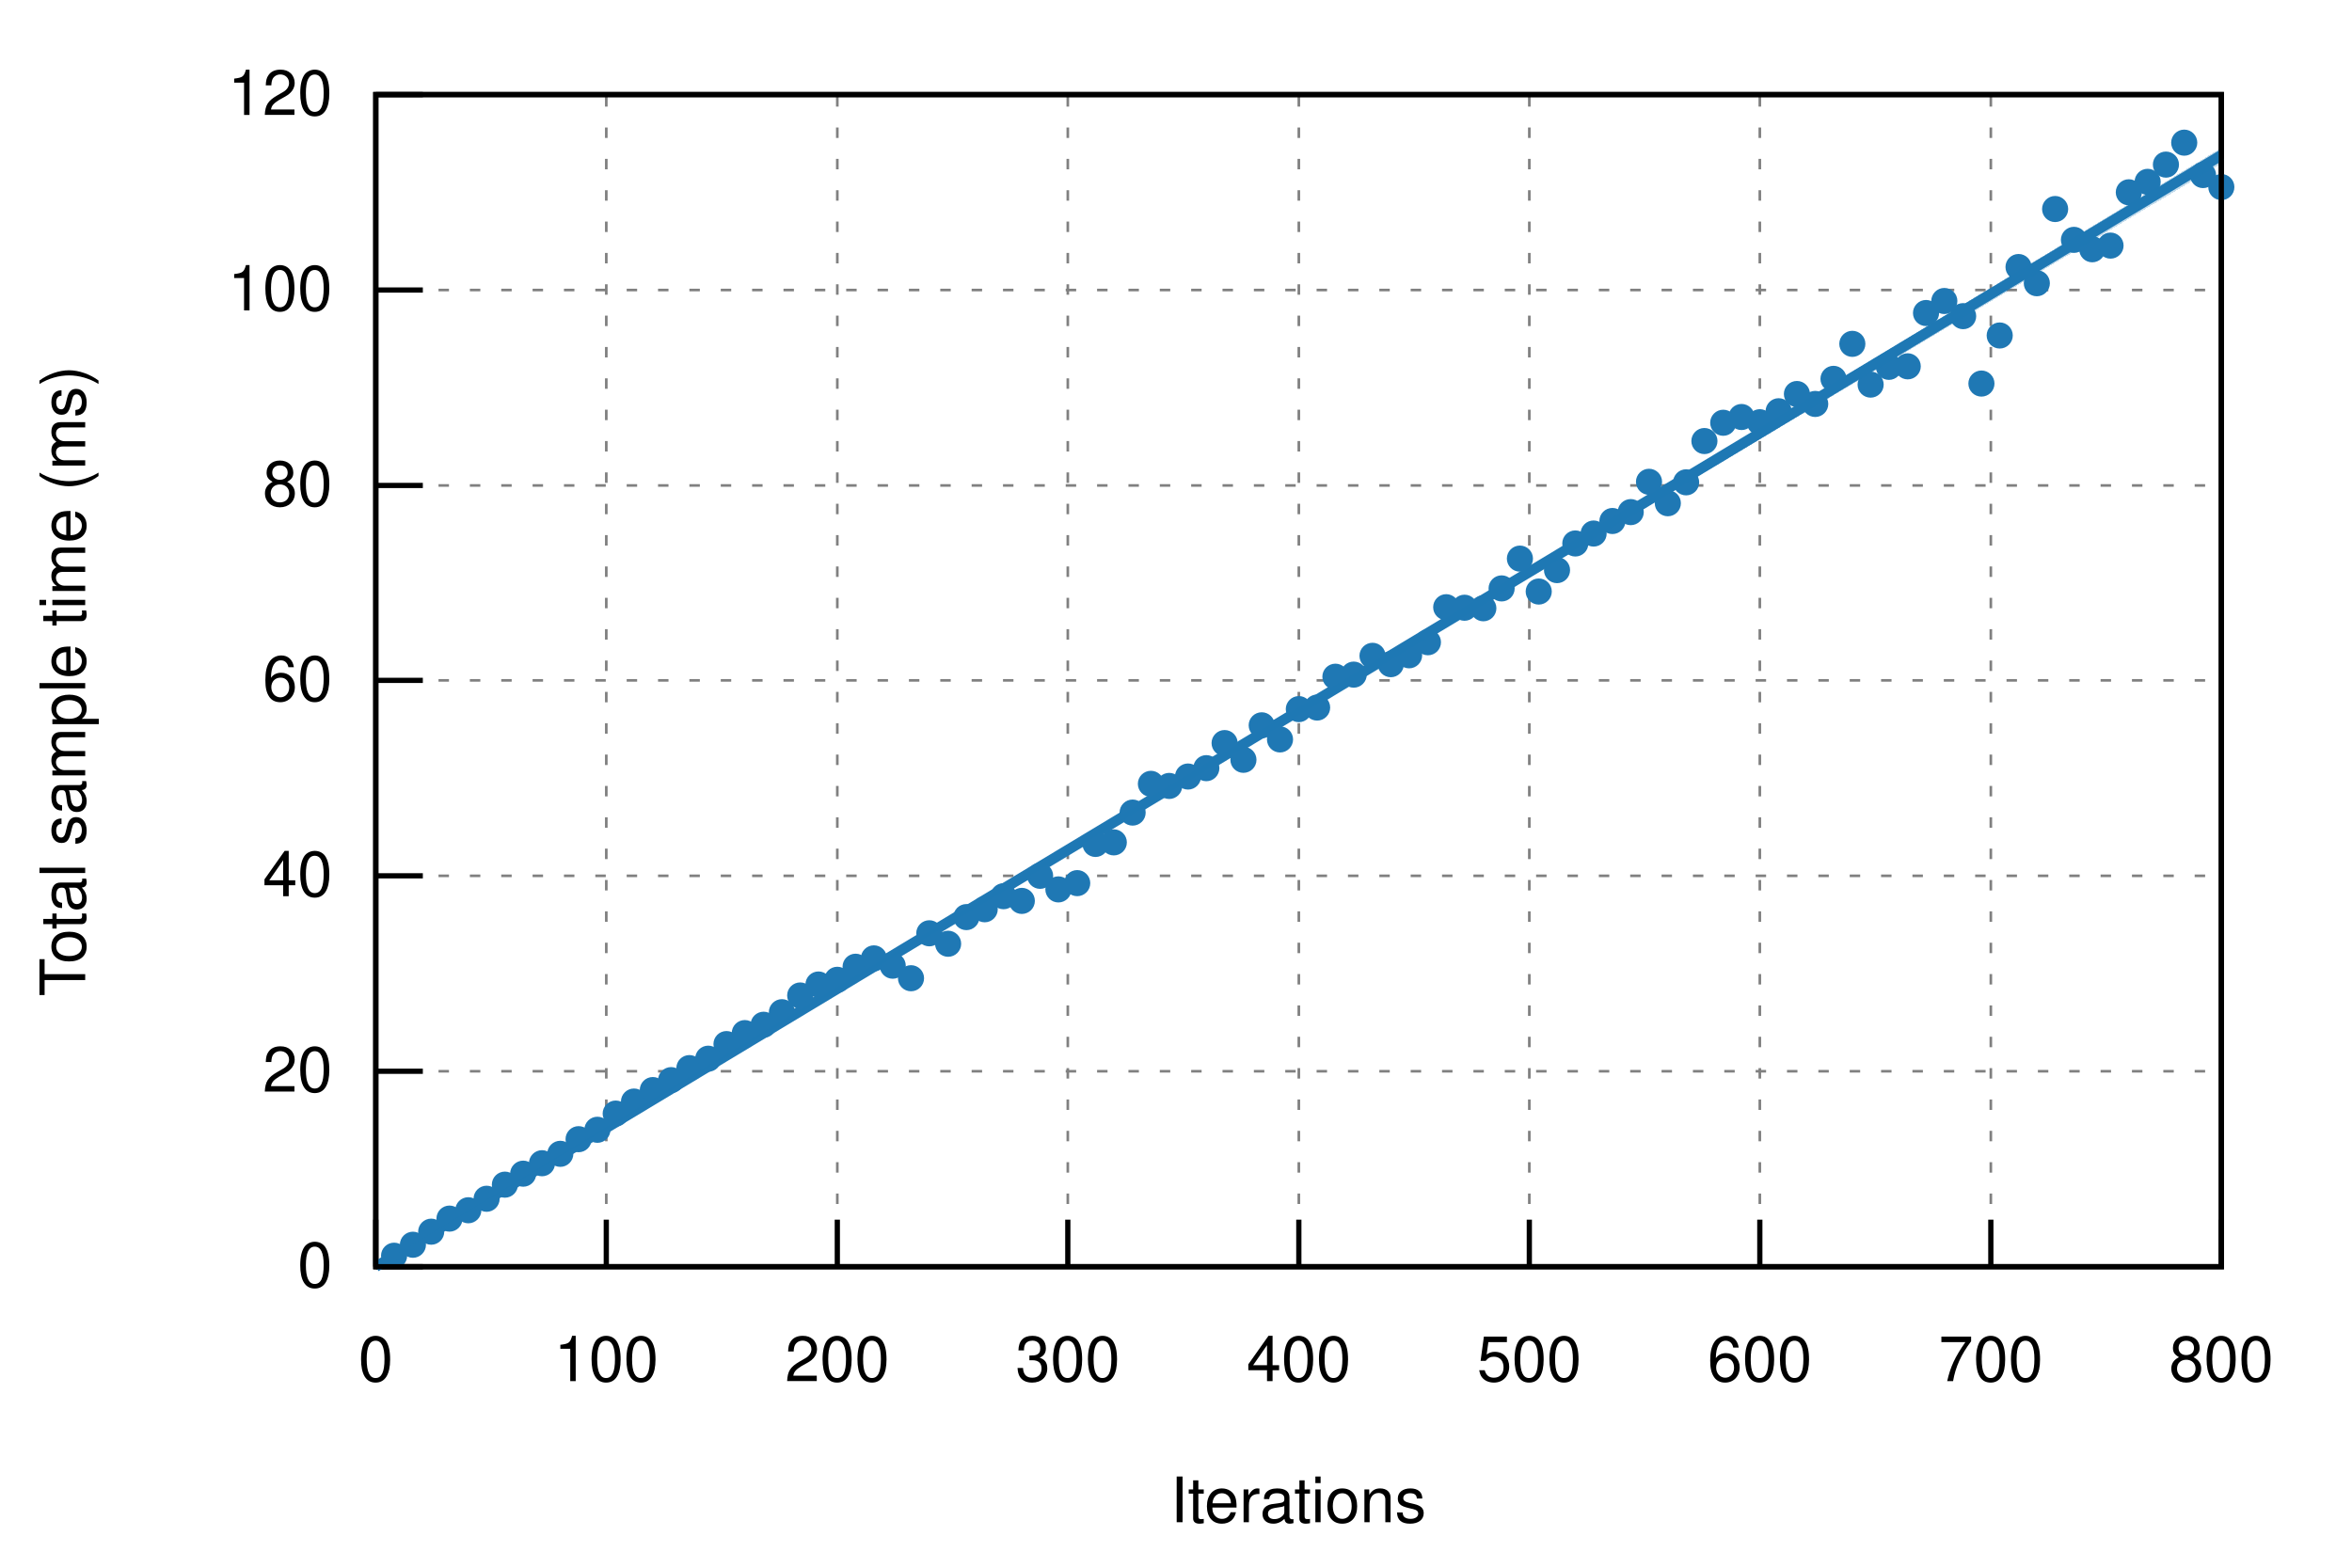
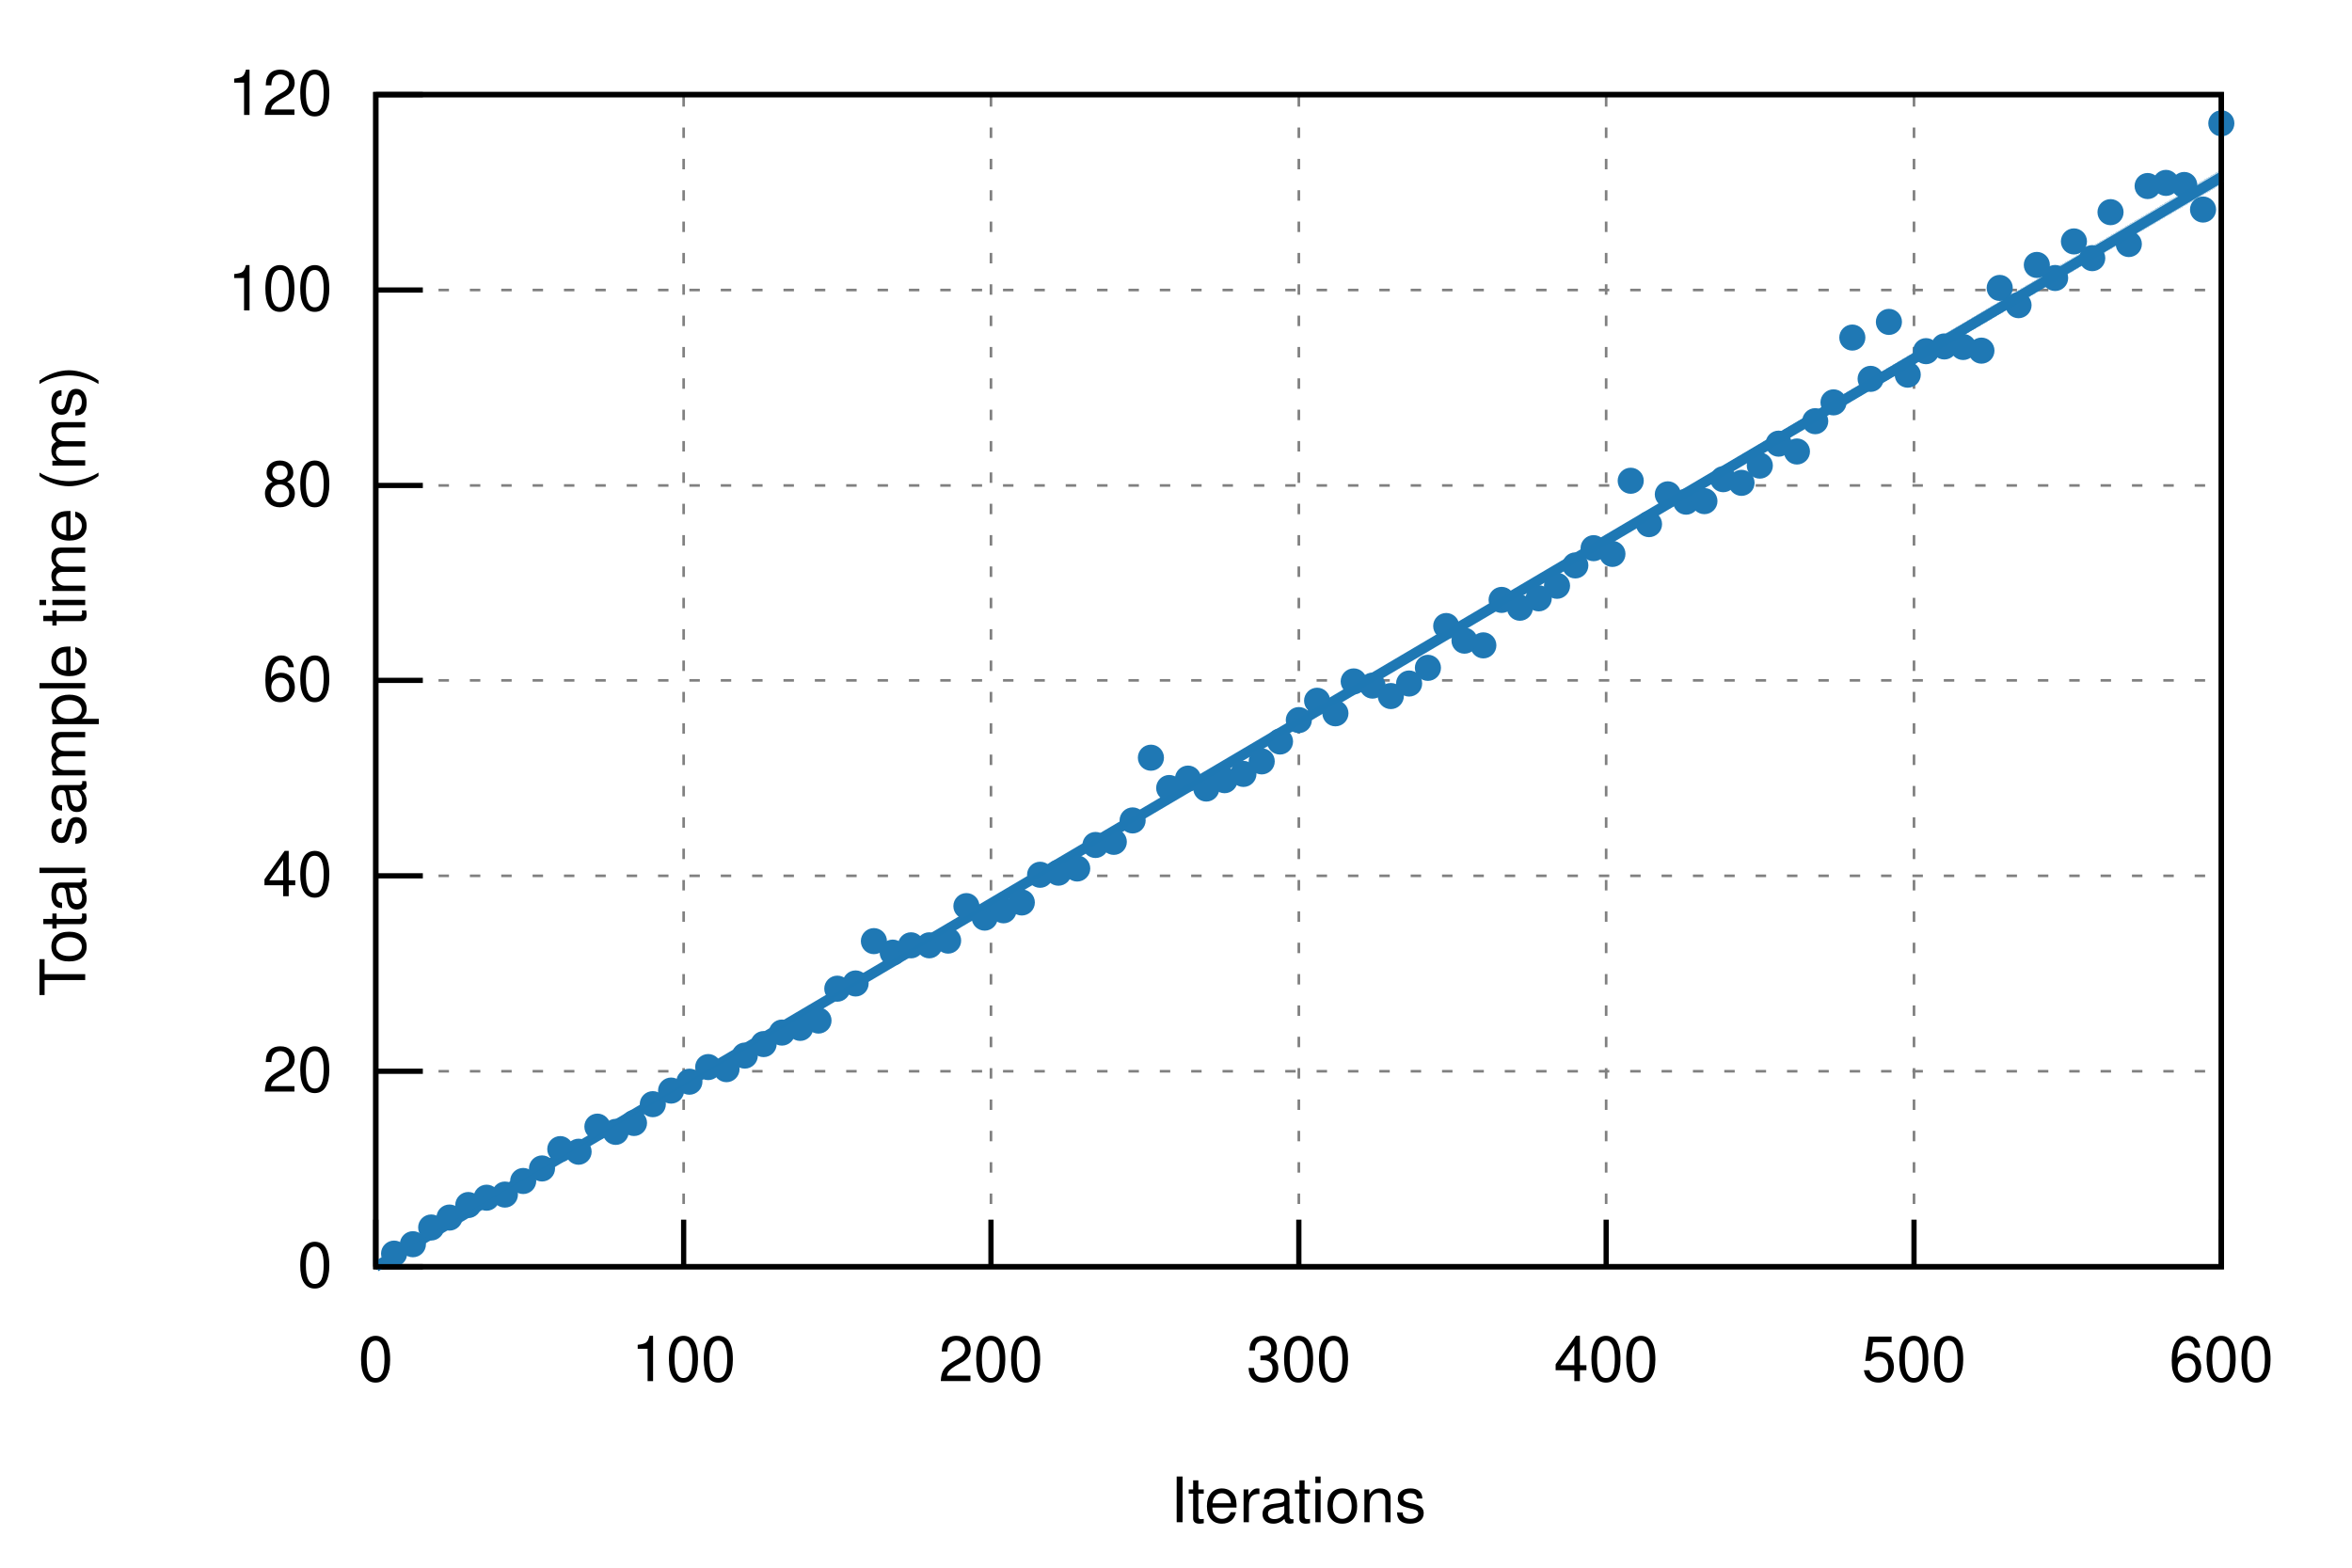
<svg xmlns="http://www.w3.org/2000/svg" xmlns:xlink="http://www.w3.org/1999/xlink" viewBox="0 0 450 300">
  <g id="gnuplot_canvas">
    <rect x="0" y="0" width="450" height="300" fill="none" />
    <defs>
      <circle id="gpDot" r="0.5" stroke-width="0.5" />
      <path id="gpPt0" stroke-width="0.222" stroke="currentColor" d="M-1,0 h2 M0,-1 v2" />
      <path id="gpPt1" stroke-width="0.222" stroke="currentColor" d="M-1,-1 L1,1 M1,-1 L-1,1" />
      <path id="gpPt2" stroke-width="0.222" stroke="currentColor" d="M-1,0 L1,0 M0,-1 L0,1 M-1,-1 L1,1 M-1,1 L1,-1" />
      <rect id="gpPt3" stroke-width="0.222" stroke="currentColor" x="-1" y="-1" width="2" height="2" />
      <rect id="gpPt4" stroke-width="0.222" stroke="currentColor" fill="currentColor" x="-1" y="-1" width="2" height="2" />
      <circle id="gpPt5" stroke-width="0.222" stroke="currentColor" cx="0" cy="0" r="1" />
      <use xlink:href="#gpPt5" id="gpPt6" fill="currentColor" stroke="none" />
      <path id="gpPt7" stroke-width="0.222" stroke="currentColor" d="M0,-1.33 L-1.33,0.67 L1.33,0.67 z" />
      <use xlink:href="#gpPt7" id="gpPt8" fill="currentColor" stroke="none" />
      <use xlink:href="#gpPt7" id="gpPt9" stroke="currentColor" transform="rotate(180)" />
      <use xlink:href="#gpPt9" id="gpPt10" fill="currentColor" stroke="none" />
      <use xlink:href="#gpPt3" id="gpPt11" stroke="currentColor" transform="rotate(45)" />
      <use xlink:href="#gpPt11" id="gpPt12" fill="currentColor" stroke="none" />
      <path id="gpPt13" stroke-width="0.222" stroke="currentColor" d="M0,1.330 L1.265,0.411 L0.782,-1.067 L-0.782,-1.076 L-1.265,0.411 z" />
      <use xlink:href="#gpPt13" id="gpPt14" fill="currentColor" stroke="none" />
      <filter id="textbox" filterUnits="objectBoundingBox" x="0" y="0" height="1" width="1">
        <feFlood flood-color="white" flood-opacity="1" result="bgnd" />
        <feComposite in="SourceGraphic" in2="bgnd" operator="atop" />
      </filter>
      <filter id="greybox" filterUnits="objectBoundingBox" x="0" y="0" height="1" width="1">
        <feFlood flood-color="lightgrey" flood-opacity="1" result="grey" />
        <feComposite in="SourceGraphic" in2="grey" operator="atop" />
      </filter>
    </defs>
    <g fill="none" color="white" stroke="currentColor" stroke-width="1.00" stroke-linecap="butt" stroke-linejoin="miter">
</g>
    <g fill="none" color="black" stroke="currentColor" stroke-width="1.00" stroke-linecap="butt" stroke-linejoin="miter">
</g>
    <g fill="none" color="black" stroke="black" stroke-width="0.50" stroke-linecap="butt" stroke-linejoin="miter">
</g>
    <g fill="none" color="gray" stroke="currentColor" stroke-width="0.50" stroke-linecap="butt" stroke-linejoin="miter">
      <path stroke="gray" stroke-dasharray="2,4" class="gridline" d="M71.9,242.4 L425.0,242.4  " />
    </g>
    <g fill="none" color="gray" stroke="gray" stroke-width="1.00" stroke-linecap="butt" stroke-linejoin="miter">
</g>
    <g fill="none" color="black" stroke="currentColor" stroke-width="1.00" stroke-linecap="butt" stroke-linejoin="miter">
      <path stroke="black" d="M71.9,242.4 L80.9,242.4  " />
      <g transform="translate(63.6,246.3)" stroke="none" fill="black" font-family="Helvetica" font-size="12.00" text-anchor="end">
        <text>
          <tspan font-family="Helvetica"> 0</tspan>
        </text>
      </g>
    </g>
    <g fill="none" color="black" stroke="currentColor" stroke-width="1.00" stroke-linecap="butt" stroke-linejoin="miter">
</g>
    <g fill="none" color="black" stroke="black" stroke-width="0.50" stroke-linecap="butt" stroke-linejoin="miter">
</g>
    <g fill="none" color="gray" stroke="currentColor" stroke-width="0.50" stroke-linecap="butt" stroke-linejoin="miter">
      <path stroke="gray" stroke-dasharray="2,4" class="gridline" d="M71.9,205.0 L425.0,205.0  " />
    </g>
    <g fill="none" color="gray" stroke="gray" stroke-width="1.00" stroke-linecap="butt" stroke-linejoin="miter">
</g>
    <g fill="none" color="black" stroke="currentColor" stroke-width="1.00" stroke-linecap="butt" stroke-linejoin="miter">
      <path stroke="black" d="M71.9,205.0 L80.9,205.0  " />
      <g transform="translate(63.6,208.9)" stroke="none" fill="black" font-family="Helvetica" font-size="12.00" text-anchor="end">
        <text>
          <tspan font-family="Helvetica"> 20</tspan>
        </text>
      </g>
    </g>
    <g fill="none" color="black" stroke="currentColor" stroke-width="1.00" stroke-linecap="butt" stroke-linejoin="miter">
</g>
    <g fill="none" color="black" stroke="black" stroke-width="0.50" stroke-linecap="butt" stroke-linejoin="miter">
</g>
    <g fill="none" color="gray" stroke="currentColor" stroke-width="0.50" stroke-linecap="butt" stroke-linejoin="miter">
      <path stroke="gray" stroke-dasharray="2,4" class="gridline" d="M71.9,167.6 L425.0,167.6  " />
    </g>
    <g fill="none" color="gray" stroke="gray" stroke-width="1.00" stroke-linecap="butt" stroke-linejoin="miter">
</g>
    <g fill="none" color="black" stroke="currentColor" stroke-width="1.00" stroke-linecap="butt" stroke-linejoin="miter">
      <path stroke="black" d="M71.9,167.6 L80.9,167.6  " />
      <g transform="translate(63.6,171.5)" stroke="none" fill="black" font-family="Helvetica" font-size="12.00" text-anchor="end">
        <text>
          <tspan font-family="Helvetica"> 40</tspan>
        </text>
      </g>
    </g>
    <g fill="none" color="black" stroke="currentColor" stroke-width="1.00" stroke-linecap="butt" stroke-linejoin="miter">
</g>
    <g fill="none" color="black" stroke="black" stroke-width="0.50" stroke-linecap="butt" stroke-linejoin="miter">
</g>
    <g fill="none" color="gray" stroke="currentColor" stroke-width="0.50" stroke-linecap="butt" stroke-linejoin="miter">
      <path stroke="gray" stroke-dasharray="2,4" class="gridline" d="M71.9,130.2 L425.0,130.2  " />
    </g>
    <g fill="none" color="gray" stroke="gray" stroke-width="1.00" stroke-linecap="butt" stroke-linejoin="miter">
</g>
    <g fill="none" color="black" stroke="currentColor" stroke-width="1.00" stroke-linecap="butt" stroke-linejoin="miter">
      <path stroke="black" d="M71.9,130.2 L80.9,130.2  " />
      <g transform="translate(63.6,134.1)" stroke="none" fill="black" font-family="Helvetica" font-size="12.00" text-anchor="end">
        <text>
          <tspan font-family="Helvetica"> 60</tspan>
        </text>
      </g>
    </g>
    <g fill="none" color="black" stroke="currentColor" stroke-width="1.00" stroke-linecap="butt" stroke-linejoin="miter">
</g>
    <g fill="none" color="black" stroke="black" stroke-width="0.50" stroke-linecap="butt" stroke-linejoin="miter">
</g>
    <g fill="none" color="gray" stroke="currentColor" stroke-width="0.50" stroke-linecap="butt" stroke-linejoin="miter">
      <path stroke="gray" stroke-dasharray="2,4" class="gridline" d="M71.9,92.9 L425.0,92.9  " />
    </g>
    <g fill="none" color="gray" stroke="gray" stroke-width="1.00" stroke-linecap="butt" stroke-linejoin="miter">
</g>
    <g fill="none" color="black" stroke="currentColor" stroke-width="1.00" stroke-linecap="butt" stroke-linejoin="miter">
      <path stroke="black" d="M71.9,92.9 L80.9,92.9  " />
      <g transform="translate(63.6,96.8)" stroke="none" fill="black" font-family="Helvetica" font-size="12.00" text-anchor="end">
        <text>
          <tspan font-family="Helvetica"> 80</tspan>
        </text>
      </g>
    </g>
    <g fill="none" color="black" stroke="currentColor" stroke-width="1.00" stroke-linecap="butt" stroke-linejoin="miter">
</g>
    <g fill="none" color="black" stroke="black" stroke-width="0.50" stroke-linecap="butt" stroke-linejoin="miter">
</g>
    <g fill="none" color="gray" stroke="currentColor" stroke-width="0.50" stroke-linecap="butt" stroke-linejoin="miter">
      <path stroke="gray" stroke-dasharray="2,4" class="gridline" d="M71.9,55.5 L425.0,55.5  " />
    </g>
    <g fill="none" color="gray" stroke="gray" stroke-width="1.00" stroke-linecap="butt" stroke-linejoin="miter">
</g>
    <g fill="none" color="black" stroke="currentColor" stroke-width="1.00" stroke-linecap="butt" stroke-linejoin="miter">
      <path stroke="black" d="M71.9,55.5 L80.9,55.5  " />
      <g transform="translate(63.6,59.4)" stroke="none" fill="black" font-family="Helvetica" font-size="12.00" text-anchor="end">
        <text>
          <tspan font-family="Helvetica"> 100</tspan>
        </text>
      </g>
    </g>
    <g fill="none" color="black" stroke="currentColor" stroke-width="1.00" stroke-linecap="butt" stroke-linejoin="miter">
</g>
    <g fill="none" color="black" stroke="black" stroke-width="0.50" stroke-linecap="butt" stroke-linejoin="miter">
</g>
    <g fill="none" color="gray" stroke="currentColor" stroke-width="0.50" stroke-linecap="butt" stroke-linejoin="miter">
      <path stroke="gray" stroke-dasharray="2,4" class="gridline" d="M71.9,18.1 L425.0,18.1  " />
    </g>
    <g fill="none" color="gray" stroke="gray" stroke-width="1.00" stroke-linecap="butt" stroke-linejoin="miter">
</g>
    <g fill="none" color="black" stroke="currentColor" stroke-width="1.00" stroke-linecap="butt" stroke-linejoin="miter">
      <path stroke="black" d="M71.9,18.1 L80.9,18.1  " />
      <g transform="translate(63.6,22.0)" stroke="none" fill="black" font-family="Helvetica" font-size="12.00" text-anchor="end">
        <text>
          <tspan font-family="Helvetica"> 120</tspan>
        </text>
      </g>
    </g>
    <g fill="none" color="black" stroke="currentColor" stroke-width="1.00" stroke-linecap="butt" stroke-linejoin="miter">
</g>
    <g fill="none" color="black" stroke="black" stroke-width="0.50" stroke-linecap="butt" stroke-linejoin="miter">
</g>
    <g fill="none" color="gray" stroke="currentColor" stroke-width="0.50" stroke-linecap="butt" stroke-linejoin="miter">
      <path stroke="gray" stroke-dasharray="2,4" class="gridline" d="M71.9,242.4 L71.9,18.1  " />
    </g>
    <g fill="none" color="gray" stroke="gray" stroke-width="1.00" stroke-linecap="butt" stroke-linejoin="miter">
</g>
    <g fill="none" color="black" stroke="currentColor" stroke-width="1.00" stroke-linecap="butt" stroke-linejoin="miter">
      <path stroke="black" d="M71.9,242.4 L71.9,233.4  " />
      <g transform="translate(71.9,264.3)" stroke="none" fill="black" font-family="Helvetica" font-size="12.00" text-anchor="middle">
        <text>
          <tspan font-family="Helvetica"> 0</tspan>
        </text>
      </g>
    </g>
    <g fill="none" color="black" stroke="currentColor" stroke-width="1.00" stroke-linecap="butt" stroke-linejoin="miter">
</g>
    <g fill="none" color="black" stroke="black" stroke-width="0.50" stroke-linecap="butt" stroke-linejoin="miter">
</g>
    <g fill="none" color="gray" stroke="currentColor" stroke-width="0.50" stroke-linecap="butt" stroke-linejoin="miter">
-       <path stroke="gray" stroke-dasharray="2,4" class="gridline" d="M116.0,242.4 L116.0,18.1  " />
-     </g>
-     <g fill="none" color="gray" stroke="gray" stroke-width="1.00" stroke-linecap="butt" stroke-linejoin="miter">
- </g>
-     <g fill="none" color="black" stroke="currentColor" stroke-width="1.00" stroke-linecap="butt" stroke-linejoin="miter">
-       <path stroke="black" d="M116.0,242.4 L116.0,233.4  " />
-       <g transform="translate(116.0,264.3)" stroke="none" fill="black" font-family="Helvetica" font-size="12.00" text-anchor="middle">
+       <path stroke="gray" stroke-dasharray="2,4" class="gridline" d="M130.8,242.4 L130.8,18.1  " />
+     </g>
+     <g fill="none" color="gray" stroke="gray" stroke-width="1.00" stroke-linecap="butt" stroke-linejoin="miter">
+ </g>
+     <g fill="none" color="black" stroke="currentColor" stroke-width="1.00" stroke-linecap="butt" stroke-linejoin="miter">
+       <path stroke="black" d="M130.8,242.4 L130.8,233.4  " />
+       <g transform="translate(130.8,264.3)" stroke="none" fill="black" font-family="Helvetica" font-size="12.00" text-anchor="middle">
        <text>
          <tspan font-family="Helvetica"> 100</tspan>
        </text>
      </g>
    </g>
    <g fill="none" color="black" stroke="currentColor" stroke-width="1.00" stroke-linecap="butt" stroke-linejoin="miter">
</g>
    <g fill="none" color="black" stroke="black" stroke-width="0.50" stroke-linecap="butt" stroke-linejoin="miter">
</g>
    <g fill="none" color="gray" stroke="currentColor" stroke-width="0.50" stroke-linecap="butt" stroke-linejoin="miter">
-       <path stroke="gray" stroke-dasharray="2,4" class="gridline" d="M160.2,242.4 L160.2,18.1  " />
-     </g>
-     <g fill="none" color="gray" stroke="gray" stroke-width="1.00" stroke-linecap="butt" stroke-linejoin="miter">
- </g>
-     <g fill="none" color="black" stroke="currentColor" stroke-width="1.00" stroke-linecap="butt" stroke-linejoin="miter">
-       <path stroke="black" d="M160.2,242.4 L160.2,233.4  " />
-       <g transform="translate(160.2,264.3)" stroke="none" fill="black" font-family="Helvetica" font-size="12.00" text-anchor="middle">
+       <path stroke="gray" stroke-dasharray="2,4" class="gridline" d="M189.6,242.4 L189.6,18.1  " />
+     </g>
+     <g fill="none" color="gray" stroke="gray" stroke-width="1.00" stroke-linecap="butt" stroke-linejoin="miter">
+ </g>
+     <g fill="none" color="black" stroke="currentColor" stroke-width="1.00" stroke-linecap="butt" stroke-linejoin="miter">
+       <path stroke="black" d="M189.6,242.4 L189.6,233.4  " />
+       <g transform="translate(189.6,264.3)" stroke="none" fill="black" font-family="Helvetica" font-size="12.00" text-anchor="middle">
        <text>
          <tspan font-family="Helvetica"> 200</tspan>
-         </text>
-       </g>
-     </g>
-     <g fill="none" color="black" stroke="currentColor" stroke-width="1.00" stroke-linecap="butt" stroke-linejoin="miter">
- </g>
-     <g fill="none" color="black" stroke="black" stroke-width="0.50" stroke-linecap="butt" stroke-linejoin="miter">
- </g>
-     <g fill="none" color="gray" stroke="currentColor" stroke-width="0.50" stroke-linecap="butt" stroke-linejoin="miter">
-       <path stroke="gray" stroke-dasharray="2,4" class="gridline" d="M204.3,242.4 L204.3,18.1  " />
-     </g>
-     <g fill="none" color="gray" stroke="gray" stroke-width="1.00" stroke-linecap="butt" stroke-linejoin="miter">
- </g>
-     <g fill="none" color="black" stroke="currentColor" stroke-width="1.00" stroke-linecap="butt" stroke-linejoin="miter">
-       <path stroke="black" d="M204.3,242.4 L204.3,233.4  " />
-       <g transform="translate(204.3,264.3)" stroke="none" fill="black" font-family="Helvetica" font-size="12.00" text-anchor="middle">
-         <text>
-           <tspan font-family="Helvetica"> 300</tspan>
        </text>
      </g>
    </g>
    <g fill="none" color="black" stroke="currentColor" stroke-width="1.00" stroke-linecap="butt" stroke-linejoin="miter">
</g>
    <g fill="none" color="black" stroke="black" stroke-width="0.50" stroke-linecap="butt" stroke-linejoin="miter">
</g>
    <g fill="none" color="gray" stroke="currentColor" stroke-width="0.50" stroke-linecap="butt" stroke-linejoin="miter">
      <path stroke="gray" stroke-dasharray="2,4" class="gridline" d="M248.5,242.4 L248.5,18.1  " />
    </g>
    <g fill="none" color="gray" stroke="gray" stroke-width="1.00" stroke-linecap="butt" stroke-linejoin="miter">
</g>
    <g fill="none" color="black" stroke="currentColor" stroke-width="1.00" stroke-linecap="butt" stroke-linejoin="miter">
      <path stroke="black" d="M248.5,242.4 L248.5,233.4  " />
      <g transform="translate(248.5,264.3)" stroke="none" fill="black" font-family="Helvetica" font-size="12.00" text-anchor="middle">
        <text>
+           <tspan font-family="Helvetica"> 300</tspan>
+         </text>
+       </g>
+     </g>
+     <g fill="none" color="black" stroke="currentColor" stroke-width="1.00" stroke-linecap="butt" stroke-linejoin="miter">
+ </g>
+     <g fill="none" color="black" stroke="black" stroke-width="0.50" stroke-linecap="butt" stroke-linejoin="miter">
+ </g>
+     <g fill="none" color="gray" stroke="currentColor" stroke-width="0.50" stroke-linecap="butt" stroke-linejoin="miter">
+       <path stroke="gray" stroke-dasharray="2,4" class="gridline" d="M307.3,242.4 L307.3,18.1  " />
+     </g>
+     <g fill="none" color="gray" stroke="gray" stroke-width="1.00" stroke-linecap="butt" stroke-linejoin="miter">
+ </g>
+     <g fill="none" color="black" stroke="currentColor" stroke-width="1.00" stroke-linecap="butt" stroke-linejoin="miter">
+       <path stroke="black" d="M307.3,242.4 L307.3,233.4  " />
+       <g transform="translate(307.3,264.3)" stroke="none" fill="black" font-family="Helvetica" font-size="12.00" text-anchor="middle">
+         <text>
          <tspan font-family="Helvetica"> 400</tspan>
        </text>
      </g>
    </g>
    <g fill="none" color="black" stroke="currentColor" stroke-width="1.00" stroke-linecap="butt" stroke-linejoin="miter">
</g>
    <g fill="none" color="black" stroke="black" stroke-width="0.50" stroke-linecap="butt" stroke-linejoin="miter">
</g>
    <g fill="none" color="gray" stroke="currentColor" stroke-width="0.50" stroke-linecap="butt" stroke-linejoin="miter">
-       <path stroke="gray" stroke-dasharray="2,4" class="gridline" d="M292.6,242.4 L292.6,18.1  " />
-     </g>
-     <g fill="none" color="gray" stroke="gray" stroke-width="1.00" stroke-linecap="butt" stroke-linejoin="miter">
- </g>
-     <g fill="none" color="black" stroke="currentColor" stroke-width="1.00" stroke-linecap="butt" stroke-linejoin="miter">
-       <path stroke="black" d="M292.6,242.4 L292.6,233.4  " />
-       <g transform="translate(292.6,264.3)" stroke="none" fill="black" font-family="Helvetica" font-size="12.00" text-anchor="middle">
+       <path stroke="gray" stroke-dasharray="2,4" class="gridline" d="M366.2,242.4 L366.2,18.1  " />
+     </g>
+     <g fill="none" color="gray" stroke="gray" stroke-width="1.00" stroke-linecap="butt" stroke-linejoin="miter">
+ </g>
+     <g fill="none" color="black" stroke="currentColor" stroke-width="1.00" stroke-linecap="butt" stroke-linejoin="miter">
+       <path stroke="black" d="M366.2,242.4 L366.2,233.4  " />
+       <g transform="translate(366.2,264.3)" stroke="none" fill="black" font-family="Helvetica" font-size="12.00" text-anchor="middle">
        <text>
          <tspan font-family="Helvetica"> 500</tspan>
-         </text>
-       </g>
-     </g>
-     <g fill="none" color="black" stroke="currentColor" stroke-width="1.00" stroke-linecap="butt" stroke-linejoin="miter">
- </g>
-     <g fill="none" color="black" stroke="black" stroke-width="0.50" stroke-linecap="butt" stroke-linejoin="miter">
- </g>
-     <g fill="none" color="gray" stroke="currentColor" stroke-width="0.50" stroke-linecap="butt" stroke-linejoin="miter">
-       <path stroke="gray" stroke-dasharray="2,4" class="gridline" d="M336.7,242.4 L336.7,18.1  " />
-     </g>
-     <g fill="none" color="gray" stroke="gray" stroke-width="1.00" stroke-linecap="butt" stroke-linejoin="miter">
- </g>
-     <g fill="none" color="black" stroke="currentColor" stroke-width="1.00" stroke-linecap="butt" stroke-linejoin="miter">
-       <path stroke="black" d="M336.7,242.4 L336.7,233.4  " />
-       <g transform="translate(336.7,264.3)" stroke="none" fill="black" font-family="Helvetica" font-size="12.00" text-anchor="middle">
-         <text>
-           <tspan font-family="Helvetica"> 600</tspan>
-         </text>
-       </g>
-     </g>
-     <g fill="none" color="black" stroke="currentColor" stroke-width="1.00" stroke-linecap="butt" stroke-linejoin="miter">
- </g>
-     <g fill="none" color="black" stroke="black" stroke-width="0.50" stroke-linecap="butt" stroke-linejoin="miter">
- </g>
-     <g fill="none" color="gray" stroke="currentColor" stroke-width="0.50" stroke-linecap="butt" stroke-linejoin="miter">
-       <path stroke="gray" stroke-dasharray="2,4" class="gridline" d="M380.9,242.4 L380.9,18.1  " />
-     </g>
-     <g fill="none" color="gray" stroke="gray" stroke-width="1.00" stroke-linecap="butt" stroke-linejoin="miter">
- </g>
-     <g fill="none" color="black" stroke="currentColor" stroke-width="1.00" stroke-linecap="butt" stroke-linejoin="miter">
-       <path stroke="black" d="M380.9,242.4 L380.9,233.4  " />
-       <g transform="translate(380.9,264.3)" stroke="none" fill="black" font-family="Helvetica" font-size="12.00" text-anchor="middle">
-         <text>
-           <tspan font-family="Helvetica"> 700</tspan>
        </text>
      </g>
    </g>
    <g fill="none" color="black" stroke="currentColor" stroke-width="1.00" stroke-linecap="butt" stroke-linejoin="miter">
</g>
    <g fill="none" color="black" stroke="black" stroke-width="0.50" stroke-linecap="butt" stroke-linejoin="miter">
</g>
    <g fill="none" color="gray" stroke="currentColor" stroke-width="0.50" stroke-linecap="butt" stroke-linejoin="miter">
      <path stroke="gray" stroke-dasharray="2,4" class="gridline" d="M425.0,242.4 L425.0,18.1  " />
    </g>
    <g fill="none" color="gray" stroke="gray" stroke-width="1.00" stroke-linecap="butt" stroke-linejoin="miter">
</g>
    <g fill="none" color="black" stroke="currentColor" stroke-width="1.00" stroke-linecap="butt" stroke-linejoin="miter">
      <path stroke="black" d="M425.0,242.4 L425.0,233.4  " />
      <g transform="translate(425.0,264.3)" stroke="none" fill="black" font-family="Helvetica" font-size="12.00" text-anchor="middle">
        <text>
-           <tspan font-family="Helvetica"> 800</tspan>
+           <tspan font-family="Helvetica"> 600</tspan>
        </text>
      </g>
    </g>
    <g fill="none" color="black" stroke="currentColor" stroke-width="1.00" stroke-linecap="butt" stroke-linejoin="miter">
</g>
    <g fill="none" color="black" stroke="currentColor" stroke-width="1.00" stroke-linecap="butt" stroke-linejoin="miter">
      <path stroke="black" d="M71.9,18.1 L71.9,242.4 L425.0,242.4 L425.0,18.1 L71.9,18.1 Z  " />
    </g>
    <g fill="none" color="black" stroke="currentColor" stroke-width="1.00" stroke-linecap="butt" stroke-linejoin="miter">
      <g transform="translate(16.3,130.3) rotate(270)" stroke="none" fill="black" font-family="Helvetica" font-size="12.00" text-anchor="middle">
        <text>
          <tspan font-family="Helvetica">Total sample time (ms)</tspan>
        </text>
      </g>
    </g>
    <g fill="none" color="black" stroke="currentColor" stroke-width="1.00" stroke-linecap="butt" stroke-linejoin="miter">
      <g transform="translate(248.4,291.3)" stroke="none" fill="black" font-family="Helvetica" font-size="12.00" text-anchor="middle">
        <text>
          <tspan font-family="Helvetica">Iterations</tspan>
        </text>
      </g>
    </g>
    <g fill="none" color="black" stroke="currentColor" stroke-width="1.00" stroke-linecap="butt" stroke-linejoin="miter">
</g>
    <g id="gnuplot_plot_1">
      <g fill="none" color="black" stroke="currentColor" stroke-width="1.00" stroke-linecap="butt" stroke-linejoin="miter">
-         <use xlink:href="#gpPt6" transform="translate(75.4,240.3) scale(2.25)" color="rgb( 31, 120, 180)" />
-         <use xlink:href="#gpPt6" transform="translate(79.0,238.2) scale(2.25)" color="rgb( 31, 120, 180)" />
-         <use xlink:href="#gpPt6" transform="translate(82.5,235.7) scale(2.25)" color="rgb( 31, 120, 180)" />
-         <use xlink:href="#gpPt6" transform="translate(86.0,233.2) scale(2.25)" color="rgb( 31, 120, 180)" />
-         <use xlink:href="#gpPt6" transform="translate(89.6,231.6) scale(2.25)" color="rgb( 31, 120, 180)" />
-         <use xlink:href="#gpPt6" transform="translate(93.1,229.4) scale(2.25)" color="rgb( 31, 120, 180)" />
-         <use xlink:href="#gpPt6" transform="translate(96.6,226.7) scale(2.25)" color="rgb( 31, 120, 180)" />
-         <use xlink:href="#gpPt6" transform="translate(100.1,224.6) scale(2.25)" color="rgb( 31, 120, 180)" />
-         <use xlink:href="#gpPt6" transform="translate(103.7,222.6) scale(2.25)" color="rgb( 31, 120, 180)" />
-         <use xlink:href="#gpPt6" transform="translate(107.2,220.8) scale(2.25)" color="rgb( 31, 120, 180)" />
-         <use xlink:href="#gpPt6" transform="translate(110.7,218.0) scale(2.25)" color="rgb( 31, 120, 180)" />
-         <use xlink:href="#gpPt6" transform="translate(114.3,216.2) scale(2.25)" color="rgb( 31, 120, 180)" />
-         <use xlink:href="#gpPt6" transform="translate(117.8,213.1) scale(2.25)" color="rgb( 31, 120, 180)" />
-         <use xlink:href="#gpPt6" transform="translate(121.3,210.8) scale(2.25)" color="rgb( 31, 120, 180)" />
-         <use xlink:href="#gpPt6" transform="translate(124.9,208.6) scale(2.25)" color="rgb( 31, 120, 180)" />
-         <use xlink:href="#gpPt6" transform="translate(128.4,206.7) scale(2.25)" color="rgb( 31, 120, 180)" />
-         <use xlink:href="#gpPt6" transform="translate(131.9,204.4) scale(2.25)" color="rgb( 31, 120, 180)" />
-         <use xlink:href="#gpPt6" transform="translate(135.5,202.6) scale(2.25)" color="rgb( 31, 120, 180)" />
-         <use xlink:href="#gpPt6" transform="translate(139.0,199.8) scale(2.25)" color="rgb( 31, 120, 180)" />
-         <use xlink:href="#gpPt6" transform="translate(142.5,197.7) scale(2.25)" color="rgb( 31, 120, 180)" />
-         <use xlink:href="#gpPt6" transform="translate(146.1,196.1) scale(2.25)" color="rgb( 31, 120, 180)" />
-         <use xlink:href="#gpPt6" transform="translate(149.6,193.7) scale(2.25)" color="rgb( 31, 120, 180)" />
-         <use xlink:href="#gpPt6" transform="translate(153.1,190.5) scale(2.25)" color="rgb( 31, 120, 180)" />
-         <use xlink:href="#gpPt6" transform="translate(156.6,188.4) scale(2.25)" color="rgb( 31, 120, 180)" />
-         <use xlink:href="#gpPt6" transform="translate(160.2,187.5) scale(2.25)" color="rgb( 31, 120, 180)" />
-         <use xlink:href="#gpPt6" transform="translate(163.7,185.0) scale(2.25)" color="rgb( 31, 120, 180)" />
-         <use xlink:href="#gpPt6" transform="translate(167.2,183.4) scale(2.25)" color="rgb( 31, 120, 180)" />
-         <use xlink:href="#gpPt6" transform="translate(170.8,184.8) scale(2.25)" color="rgb( 31, 120, 180)" />
-         <use xlink:href="#gpPt6" transform="translate(174.3,187.2) scale(2.25)" color="rgb( 31, 120, 180)" />
-         <use xlink:href="#gpPt6" transform="translate(177.8,178.6) scale(2.25)" color="rgb( 31, 120, 180)" />
-         <use xlink:href="#gpPt6" transform="translate(181.4,180.6) scale(2.25)" color="rgb( 31, 120, 180)" />
-         <use xlink:href="#gpPt6" transform="translate(184.9,175.5) scale(2.25)" color="rgb( 31, 120, 180)" />
-         <use xlink:href="#gpPt6" transform="translate(188.4,174.0) scale(2.25)" color="rgb( 31, 120, 180)" />
-         <use xlink:href="#gpPt6" transform="translate(192.0,171.5) scale(2.25)" color="rgb( 31, 120, 180)" />
-         <use xlink:href="#gpPt6" transform="translate(195.5,172.4) scale(2.25)" color="rgb( 31, 120, 180)" />
-         <use xlink:href="#gpPt6" transform="translate(199.0,167.6) scale(2.25)" color="rgb( 31, 120, 180)" />
-         <use xlink:href="#gpPt6" transform="translate(202.5,170.2) scale(2.25)" color="rgb( 31, 120, 180)" />
-         <use xlink:href="#gpPt6" transform="translate(206.1,169.0) scale(2.25)" color="rgb( 31, 120, 180)" />
-         <use xlink:href="#gpPt6" transform="translate(209.6,161.5) scale(2.25)" color="rgb( 31, 120, 180)" />
-         <use xlink:href="#gpPt6" transform="translate(213.1,161.2) scale(2.25)" color="rgb( 31, 120, 180)" />
-         <use xlink:href="#gpPt6" transform="translate(216.7,155.5) scale(2.25)" color="rgb( 31, 120, 180)" />
-         <use xlink:href="#gpPt6" transform="translate(220.2,150.0) scale(2.25)" color="rgb( 31, 120, 180)" />
-         <use xlink:href="#gpPt6" transform="translate(223.7,150.4) scale(2.25)" color="rgb( 31, 120, 180)" />
-         <use xlink:href="#gpPt6" transform="translate(227.3,148.6) scale(2.25)" color="rgb( 31, 120, 180)" />
-         <use xlink:href="#gpPt6" transform="translate(230.8,147.0) scale(2.25)" color="rgb( 31, 120, 180)" />
-         <use xlink:href="#gpPt6" transform="translate(234.3,142.2) scale(2.25)" color="rgb( 31, 120, 180)" />
-         <use xlink:href="#gpPt6" transform="translate(237.9,145.4) scale(2.25)" color="rgb( 31, 120, 180)" />
-         <use xlink:href="#gpPt6" transform="translate(241.4,138.8) scale(2.25)" color="rgb( 31, 120, 180)" />
-         <use xlink:href="#gpPt6" transform="translate(244.9,141.5) scale(2.25)" color="rgb( 31, 120, 180)" />
-         <use xlink:href="#gpPt6" transform="translate(248.5,135.7) scale(2.25)" color="rgb( 31, 120, 180)" />
-         <use xlink:href="#gpPt6" transform="translate(252.0,135.4) scale(2.25)" color="rgb( 31, 120, 180)" />
-         <use xlink:href="#gpPt6" transform="translate(255.5,129.5) scale(2.25)" color="rgb( 31, 120, 180)" />
-         <use xlink:href="#gpPt6" transform="translate(259.0,129.1) scale(2.25)" color="rgb( 31, 120, 180)" />
-         <use xlink:href="#gpPt6" transform="translate(262.6,125.5) scale(2.25)" color="rgb( 31, 120, 180)" />
-         <use xlink:href="#gpPt6" transform="translate(266.1,127.1) scale(2.25)" color="rgb( 31, 120, 180)" />
-         <use xlink:href="#gpPt6" transform="translate(269.6,125.4) scale(2.25)" color="rgb( 31, 120, 180)" />
-         <use xlink:href="#gpPt6" transform="translate(273.2,122.9) scale(2.25)" color="rgb( 31, 120, 180)" />
-         <use xlink:href="#gpPt6" transform="translate(276.7,116.2) scale(2.25)" color="rgb( 31, 120, 180)" />
-         <use xlink:href="#gpPt6" transform="translate(280.2,116.3) scale(2.25)" color="rgb( 31, 120, 180)" />
-         <use xlink:href="#gpPt6" transform="translate(283.8,116.4) scale(2.25)" color="rgb( 31, 120, 180)" />
-         <use xlink:href="#gpPt6" transform="translate(287.3,112.6) scale(2.25)" color="rgb( 31, 120, 180)" />
-         <use xlink:href="#gpPt6" transform="translate(290.8,106.9) scale(2.25)" color="rgb( 31, 120, 180)" />
-         <use xlink:href="#gpPt6" transform="translate(294.4,113.2) scale(2.25)" color="rgb( 31, 120, 180)" />
-         <use xlink:href="#gpPt6" transform="translate(297.9,109.1) scale(2.25)" color="rgb( 31, 120, 180)" />
-         <use xlink:href="#gpPt6" transform="translate(301.4,104.0) scale(2.25)" color="rgb( 31, 120, 180)" />
-         <use xlink:href="#gpPt6" transform="translate(304.9,102.1) scale(2.25)" color="rgb( 31, 120, 180)" />
-         <use xlink:href="#gpPt6" transform="translate(308.5,99.7) scale(2.25)" color="rgb( 31, 120, 180)" />
-         <use xlink:href="#gpPt6" transform="translate(312.0,98.0) scale(2.25)" color="rgb( 31, 120, 180)" />
-         <use xlink:href="#gpPt6" transform="translate(315.5,92.2) scale(2.25)" color="rgb( 31, 120, 180)" />
-         <use xlink:href="#gpPt6" transform="translate(319.1,96.3) scale(2.25)" color="rgb( 31, 120, 180)" />
-         <use xlink:href="#gpPt6" transform="translate(322.6,92.3) scale(2.25)" color="rgb( 31, 120, 180)" />
-         <use xlink:href="#gpPt6" transform="translate(326.1,84.4) scale(2.25)" color="rgb( 31, 120, 180)" />
-         <use xlink:href="#gpPt6" transform="translate(329.7,80.9) scale(2.25)" color="rgb( 31, 120, 180)" />
-         <use xlink:href="#gpPt6" transform="translate(333.2,79.8) scale(2.25)" color="rgb( 31, 120, 180)" />
-         <use xlink:href="#gpPt6" transform="translate(336.7,80.8) scale(2.25)" color="rgb( 31, 120, 180)" />
-         <use xlink:href="#gpPt6" transform="translate(340.3,78.7) scale(2.25)" color="rgb( 31, 120, 180)" />
-         <use xlink:href="#gpPt6" transform="translate(343.8,75.4) scale(2.25)" color="rgb( 31, 120, 180)" />
-         <use xlink:href="#gpPt6" transform="translate(347.3,77.3) scale(2.25)" color="rgb( 31, 120, 180)" />
-         <use xlink:href="#gpPt6" transform="translate(350.8,72.5) scale(2.25)" color="rgb( 31, 120, 180)" />
-         <use xlink:href="#gpPt6" transform="translate(354.4,65.8) scale(2.25)" color="rgb( 31, 120, 180)" />
-         <use xlink:href="#gpPt6" transform="translate(357.9,73.6) scale(2.25)" color="rgb( 31, 120, 180)" />
-         <use xlink:href="#gpPt6" transform="translate(361.4,70.2) scale(2.25)" color="rgb( 31, 120, 180)" />
-         <use xlink:href="#gpPt6" transform="translate(365.0,70.1) scale(2.25)" color="rgb( 31, 120, 180)" />
-         <use xlink:href="#gpPt6" transform="translate(368.5,59.9) scale(2.25)" color="rgb( 31, 120, 180)" />
-         <use xlink:href="#gpPt6" transform="translate(372.0,57.6) scale(2.25)" color="rgb( 31, 120, 180)" />
-         <use xlink:href="#gpPt6" transform="translate(375.6,60.5) scale(2.25)" color="rgb( 31, 120, 180)" />
-         <use xlink:href="#gpPt6" transform="translate(379.1,73.4) scale(2.25)" color="rgb( 31, 120, 180)" />
-         <use xlink:href="#gpPt6" transform="translate(382.6,64.2) scale(2.25)" color="rgb( 31, 120, 180)" />
-         <use xlink:href="#gpPt6" transform="translate(386.2,51.1) scale(2.25)" color="rgb( 31, 120, 180)" />
-         <use xlink:href="#gpPt6" transform="translate(389.7,54.2) scale(2.25)" color="rgb( 31, 120, 180)" />
-         <use xlink:href="#gpPt6" transform="translate(393.2,40.0) scale(2.25)" color="rgb( 31, 120, 180)" />
-         <use xlink:href="#gpPt6" transform="translate(396.8,45.9) scale(2.25)" color="rgb( 31, 120, 180)" />
-         <use xlink:href="#gpPt6" transform="translate(400.3,47.7) scale(2.25)" color="rgb( 31, 120, 180)" />
-         <use xlink:href="#gpPt6" transform="translate(403.8,47.0) scale(2.25)" color="rgb( 31, 120, 180)" />
-         <use xlink:href="#gpPt6" transform="translate(407.3,36.8) scale(2.25)" color="rgb( 31, 120, 180)" />
-         <use xlink:href="#gpPt6" transform="translate(410.9,34.8) scale(2.25)" color="rgb( 31, 120, 180)" />
-         <use xlink:href="#gpPt6" transform="translate(414.4,31.5) scale(2.25)" color="rgb( 31, 120, 180)" />
-         <use xlink:href="#gpPt6" transform="translate(417.9,27.3) scale(2.25)" color="rgb( 31, 120, 180)" />
-         <use xlink:href="#gpPt6" transform="translate(421.5,33.5) scale(2.25)" color="rgb( 31, 120, 180)" />
-         <use xlink:href="#gpPt6" transform="translate(425.0,35.8) scale(2.25)" color="rgb( 31, 120, 180)" />
+         <use xlink:href="#gpPt6" transform="translate(75.4,239.9) scale(2.25)" color="rgb( 31, 120, 180)" />
+         <use xlink:href="#gpPt6" transform="translate(79.0,238.1) scale(2.25)" color="rgb( 31, 120, 180)" />
+         <use xlink:href="#gpPt6" transform="translate(82.5,234.9) scale(2.25)" color="rgb( 31, 120, 180)" />
+         <use xlink:href="#gpPt6" transform="translate(86.0,233.0) scale(2.25)" color="rgb( 31, 120, 180)" />
+         <use xlink:href="#gpPt6" transform="translate(89.6,230.6) scale(2.25)" color="rgb( 31, 120, 180)" />
+         <use xlink:href="#gpPt6" transform="translate(93.1,229.2) scale(2.25)" color="rgb( 31, 120, 180)" />
+         <use xlink:href="#gpPt6" transform="translate(96.6,228.6) scale(2.25)" color="rgb( 31, 120, 180)" />
+         <use xlink:href="#gpPt6" transform="translate(100.1,226.0) scale(2.25)" color="rgb( 31, 120, 180)" />
+         <use xlink:href="#gpPt6" transform="translate(103.7,223.6) scale(2.25)" color="rgb( 31, 120, 180)" />
+         <use xlink:href="#gpPt6" transform="translate(107.2,219.9) scale(2.25)" color="rgb( 31, 120, 180)" />
+         <use xlink:href="#gpPt6" transform="translate(110.7,220.4) scale(2.25)" color="rgb( 31, 120, 180)" />
+         <use xlink:href="#gpPt6" transform="translate(114.3,215.6) scale(2.25)" color="rgb( 31, 120, 180)" />
+         <use xlink:href="#gpPt6" transform="translate(117.8,216.6) scale(2.25)" color="rgb( 31, 120, 180)" />
+         <use xlink:href="#gpPt6" transform="translate(121.3,214.9) scale(2.25)" color="rgb( 31, 120, 180)" />
+         <use xlink:href="#gpPt6" transform="translate(124.9,211.3) scale(2.25)" color="rgb( 31, 120, 180)" />
+         <use xlink:href="#gpPt6" transform="translate(128.4,208.7) scale(2.25)" color="rgb( 31, 120, 180)" />
+         <use xlink:href="#gpPt6" transform="translate(131.9,207.0) scale(2.25)" color="rgb( 31, 120, 180)" />
+         <use xlink:href="#gpPt6" transform="translate(135.5,204.2) scale(2.25)" color="rgb( 31, 120, 180)" />
+         <use xlink:href="#gpPt6" transform="translate(139.0,204.6) scale(2.25)" color="rgb( 31, 120, 180)" />
+         <use xlink:href="#gpPt6" transform="translate(142.5,202.0) scale(2.25)" color="rgb( 31, 120, 180)" />
+         <use xlink:href="#gpPt6" transform="translate(146.1,199.8) scale(2.25)" color="rgb( 31, 120, 180)" />
+         <use xlink:href="#gpPt6" transform="translate(149.6,197.6) scale(2.25)" color="rgb( 31, 120, 180)" />
+         <use xlink:href="#gpPt6" transform="translate(153.1,196.7) scale(2.25)" color="rgb( 31, 120, 180)" />
+         <use xlink:href="#gpPt6" transform="translate(156.6,195.3) scale(2.25)" color="rgb( 31, 120, 180)" />
+         <use xlink:href="#gpPt6" transform="translate(160.2,189.2) scale(2.25)" color="rgb( 31, 120, 180)" />
+         <use xlink:href="#gpPt6" transform="translate(163.7,188.2) scale(2.25)" color="rgb( 31, 120, 180)" />
+         <use xlink:href="#gpPt6" transform="translate(167.2,180.1) scale(2.25)" color="rgb( 31, 120, 180)" />
+         <use xlink:href="#gpPt6" transform="translate(170.8,182.3) scale(2.25)" color="rgb( 31, 120, 180)" />
+         <use xlink:href="#gpPt6" transform="translate(174.3,180.9) scale(2.25)" color="rgb( 31, 120, 180)" />
+         <use xlink:href="#gpPt6" transform="translate(177.8,180.9) scale(2.25)" color="rgb( 31, 120, 180)" />
+         <use xlink:href="#gpPt6" transform="translate(181.4,180.0) scale(2.25)" color="rgb( 31, 120, 180)" />
+         <use xlink:href="#gpPt6" transform="translate(184.9,173.4) scale(2.25)" color="rgb( 31, 120, 180)" />
+         <use xlink:href="#gpPt6" transform="translate(188.4,175.6) scale(2.25)" color="rgb( 31, 120, 180)" />
+         <use xlink:href="#gpPt6" transform="translate(192.0,174.2) scale(2.25)" color="rgb( 31, 120, 180)" />
+         <use xlink:href="#gpPt6" transform="translate(195.5,172.7) scale(2.25)" color="rgb( 31, 120, 180)" />
+         <use xlink:href="#gpPt6" transform="translate(199.0,167.4) scale(2.25)" color="rgb( 31, 120, 180)" />
+         <use xlink:href="#gpPt6" transform="translate(202.5,167.0) scale(2.25)" color="rgb( 31, 120, 180)" />
+         <use xlink:href="#gpPt6" transform="translate(206.1,166.2) scale(2.25)" color="rgb( 31, 120, 180)" />
+         <use xlink:href="#gpPt6" transform="translate(209.6,161.7) scale(2.25)" color="rgb( 31, 120, 180)" />
+         <use xlink:href="#gpPt6" transform="translate(213.1,161.1) scale(2.25)" color="rgb( 31, 120, 180)" />
+         <use xlink:href="#gpPt6" transform="translate(216.7,157.0) scale(2.25)" color="rgb( 31, 120, 180)" />
+         <use xlink:href="#gpPt6" transform="translate(220.2,145.0) scale(2.25)" color="rgb( 31, 120, 180)" />
+         <use xlink:href="#gpPt6" transform="translate(223.7,150.8) scale(2.25)" color="rgb( 31, 120, 180)" />
+         <use xlink:href="#gpPt6" transform="translate(227.3,149.0) scale(2.25)" color="rgb( 31, 120, 180)" />
+         <use xlink:href="#gpPt6" transform="translate(230.8,150.9) scale(2.25)" color="rgb( 31, 120, 180)" />
+         <use xlink:href="#gpPt6" transform="translate(234.3,149.3) scale(2.25)" color="rgb( 31, 120, 180)" />
+         <use xlink:href="#gpPt6" transform="translate(237.9,148.1) scale(2.25)" color="rgb( 31, 120, 180)" />
+         <use xlink:href="#gpPt6" transform="translate(241.4,145.7) scale(2.25)" color="rgb( 31, 120, 180)" />
+         <use xlink:href="#gpPt6" transform="translate(244.9,141.9) scale(2.25)" color="rgb( 31, 120, 180)" />
+         <use xlink:href="#gpPt6" transform="translate(248.5,137.8) scale(2.25)" color="rgb( 31, 120, 180)" />
+         <use xlink:href="#gpPt6" transform="translate(252.0,134.1) scale(2.25)" color="rgb( 31, 120, 180)" />
+         <use xlink:href="#gpPt6" transform="translate(255.5,136.5) scale(2.25)" color="rgb( 31, 120, 180)" />
+         <use xlink:href="#gpPt6" transform="translate(259.0,130.4) scale(2.25)" color="rgb( 31, 120, 180)" />
+         <use xlink:href="#gpPt6" transform="translate(262.6,131.2) scale(2.25)" color="rgb( 31, 120, 180)" />
+         <use xlink:href="#gpPt6" transform="translate(266.1,133.2) scale(2.25)" color="rgb( 31, 120, 180)" />
+         <use xlink:href="#gpPt6" transform="translate(269.6,130.8) scale(2.25)" color="rgb( 31, 120, 180)" />
+         <use xlink:href="#gpPt6" transform="translate(273.2,127.8) scale(2.25)" color="rgb( 31, 120, 180)" />
+         <use xlink:href="#gpPt6" transform="translate(276.7,119.8) scale(2.25)" color="rgb( 31, 120, 180)" />
+         <use xlink:href="#gpPt6" transform="translate(280.2,122.6) scale(2.25)" color="rgb( 31, 120, 180)" />
+         <use xlink:href="#gpPt6" transform="translate(283.8,123.5) scale(2.25)" color="rgb( 31, 120, 180)" />
+         <use xlink:href="#gpPt6" transform="translate(287.3,114.8) scale(2.25)" color="rgb( 31, 120, 180)" />
+         <use xlink:href="#gpPt6" transform="translate(290.8,116.3) scale(2.25)" color="rgb( 31, 120, 180)" />
+         <use xlink:href="#gpPt6" transform="translate(294.4,114.5) scale(2.25)" color="rgb( 31, 120, 180)" />
+         <use xlink:href="#gpPt6" transform="translate(297.9,112.1) scale(2.25)" color="rgb( 31, 120, 180)" />
+         <use xlink:href="#gpPt6" transform="translate(301.4,108.2) scale(2.25)" color="rgb( 31, 120, 180)" />
+         <use xlink:href="#gpPt6" transform="translate(304.9,104.9) scale(2.25)" color="rgb( 31, 120, 180)" />
+         <use xlink:href="#gpPt6" transform="translate(308.5,106.0) scale(2.25)" color="rgb( 31, 120, 180)" />
+         <use xlink:href="#gpPt6" transform="translate(312.0,92.0) scale(2.25)" color="rgb( 31, 120, 180)" />
+         <use xlink:href="#gpPt6" transform="translate(315.5,100.3) scale(2.25)" color="rgb( 31, 120, 180)" />
+         <use xlink:href="#gpPt6" transform="translate(319.1,94.6) scale(2.25)" color="rgb( 31, 120, 180)" />
+         <use xlink:href="#gpPt6" transform="translate(322.6,96.0) scale(2.25)" color="rgb( 31, 120, 180)" />
+         <use xlink:href="#gpPt6" transform="translate(326.1,95.9) scale(2.25)" color="rgb( 31, 120, 180)" />
+         <use xlink:href="#gpPt6" transform="translate(329.7,91.7) scale(2.25)" color="rgb( 31, 120, 180)" />
+         <use xlink:href="#gpPt6" transform="translate(333.2,92.4) scale(2.25)" color="rgb( 31, 120, 180)" />
+         <use xlink:href="#gpPt6" transform="translate(336.7,89.1) scale(2.25)" color="rgb( 31, 120, 180)" />
+         <use xlink:href="#gpPt6" transform="translate(340.3,84.9) scale(2.25)" color="rgb( 31, 120, 180)" />
+         <use xlink:href="#gpPt6" transform="translate(343.8,86.4) scale(2.25)" color="rgb( 31, 120, 180)" />
+         <use xlink:href="#gpPt6" transform="translate(347.3,80.6) scale(2.25)" color="rgb( 31, 120, 180)" />
+         <use xlink:href="#gpPt6" transform="translate(350.8,77.0) scale(2.25)" color="rgb( 31, 120, 180)" />
+         <use xlink:href="#gpPt6" transform="translate(354.4,64.6) scale(2.25)" color="rgb( 31, 120, 180)" />
+         <use xlink:href="#gpPt6" transform="translate(357.9,72.5) scale(2.25)" color="rgb( 31, 120, 180)" />
+         <use xlink:href="#gpPt6" transform="translate(361.4,61.6) scale(2.25)" color="rgb( 31, 120, 180)" />
+         <use xlink:href="#gpPt6" transform="translate(365.0,71.7) scale(2.25)" color="rgb( 31, 120, 180)" />
+         <use xlink:href="#gpPt6" transform="translate(368.5,67.2) scale(2.25)" color="rgb( 31, 120, 180)" />
+         <use xlink:href="#gpPt6" transform="translate(372.0,66.3) scale(2.25)" color="rgb( 31, 120, 180)" />
+         <use xlink:href="#gpPt6" transform="translate(375.6,66.4) scale(2.25)" color="rgb( 31, 120, 180)" />
+         <use xlink:href="#gpPt6" transform="translate(379.1,67.1) scale(2.25)" color="rgb( 31, 120, 180)" />
+         <use xlink:href="#gpPt6" transform="translate(382.6,55.1) scale(2.25)" color="rgb( 31, 120, 180)" />
+         <use xlink:href="#gpPt6" transform="translate(386.2,58.4) scale(2.25)" color="rgb( 31, 120, 180)" />
+         <use xlink:href="#gpPt6" transform="translate(389.7,50.7) scale(2.25)" color="rgb( 31, 120, 180)" />
+         <use xlink:href="#gpPt6" transform="translate(393.2,53.2) scale(2.25)" color="rgb( 31, 120, 180)" />
+         <use xlink:href="#gpPt6" transform="translate(396.8,46.2) scale(2.25)" color="rgb( 31, 120, 180)" />
+         <use xlink:href="#gpPt6" transform="translate(400.3,49.4) scale(2.25)" color="rgb( 31, 120, 180)" />
+         <use xlink:href="#gpPt6" transform="translate(403.8,40.6) scale(2.25)" color="rgb( 31, 120, 180)" />
+         <use xlink:href="#gpPt6" transform="translate(407.3,46.7) scale(2.25)" color="rgb( 31, 120, 180)" />
+         <use xlink:href="#gpPt6" transform="translate(410.9,35.6) scale(2.25)" color="rgb( 31, 120, 180)" />
+         <use xlink:href="#gpPt6" transform="translate(414.4,35.0) scale(2.25)" color="rgb( 31, 120, 180)" />
+         <use xlink:href="#gpPt6" transform="translate(417.9,35.4) scale(2.25)" color="rgb( 31, 120, 180)" />
+         <use xlink:href="#gpPt6" transform="translate(421.5,40.1) scale(2.25)" color="rgb( 31, 120, 180)" />
+         <use xlink:href="#gpPt6" transform="translate(425.0,23.6) scale(2.25)" color="rgb( 31, 120, 180)" />
      </g>
    </g>
    <g id="gnuplot_plot_2">
      <g fill="none" color="white" stroke="rgb( 31, 120, 180)" stroke-width="2.00" stroke-linecap="butt" stroke-linejoin="miter">
</g>
      <g fill="none" color="black" stroke="currentColor" stroke-width="2.00" stroke-linecap="butt" stroke-linejoin="miter">
-         <path stroke="rgb( 31, 120, 180)" d="M71.9,242.4 L425.0,29.7  " />
+         <path stroke="rgb( 31, 120, 180)" d="M71.9,242.4 L425.0,33.9  " />
      </g>
    </g>
    <g id="gnuplot_plot_3">
      <g fill="none" color="white" stroke="rgb( 31, 120, 180)" stroke-width="1.00" stroke-linecap="butt" stroke-linejoin="miter">
</g>
      <g fill="none" color="black" stroke="currentColor" stroke-width="1.00" stroke-linecap="butt" stroke-linejoin="miter">
        <g stroke="none" shape-rendering="crispEdges">
          <polygon fill="rgb( 31, 120, 180)" fill-opacity="0.25" points="71.9,242.4 71.9,242.4 71.9,242.4 " />
-           <polygon fill="rgb( 31, 120, 180)" fill-opacity="0.25" points="71.9,242.4 425.0,31.3 425.0,28.3 " />
+           <polygon fill="rgb( 31, 120, 180)" fill-opacity="0.25" points="71.9,242.4 425.0,35.3 425.0,32.4 " />
        </g>
      </g>
    </g>
    <g fill="none" color="white" stroke="rgb( 31, 120, 180)" stroke-width="2.00" stroke-linecap="butt" stroke-linejoin="miter">
</g>
    <g fill="none" color="black" stroke="currentColor" stroke-width="2.00" stroke-linecap="butt" stroke-linejoin="miter">
</g>
    <g fill="none" color="black" stroke="black" stroke-width="1.00" stroke-linecap="butt" stroke-linejoin="miter">
</g>
    <g fill="none" color="black" stroke="currentColor" stroke-width="1.00" stroke-linecap="butt" stroke-linejoin="miter">
      <path stroke="black" d="M71.9,18.1 L71.9,242.4 L425.0,242.4 L425.0,18.1 L71.9,18.1 Z  " />
    </g>
    <g fill="none" color="black" stroke="currentColor" stroke-width="1.00" stroke-linecap="butt" stroke-linejoin="miter">
</g>
  </g>
</svg>
